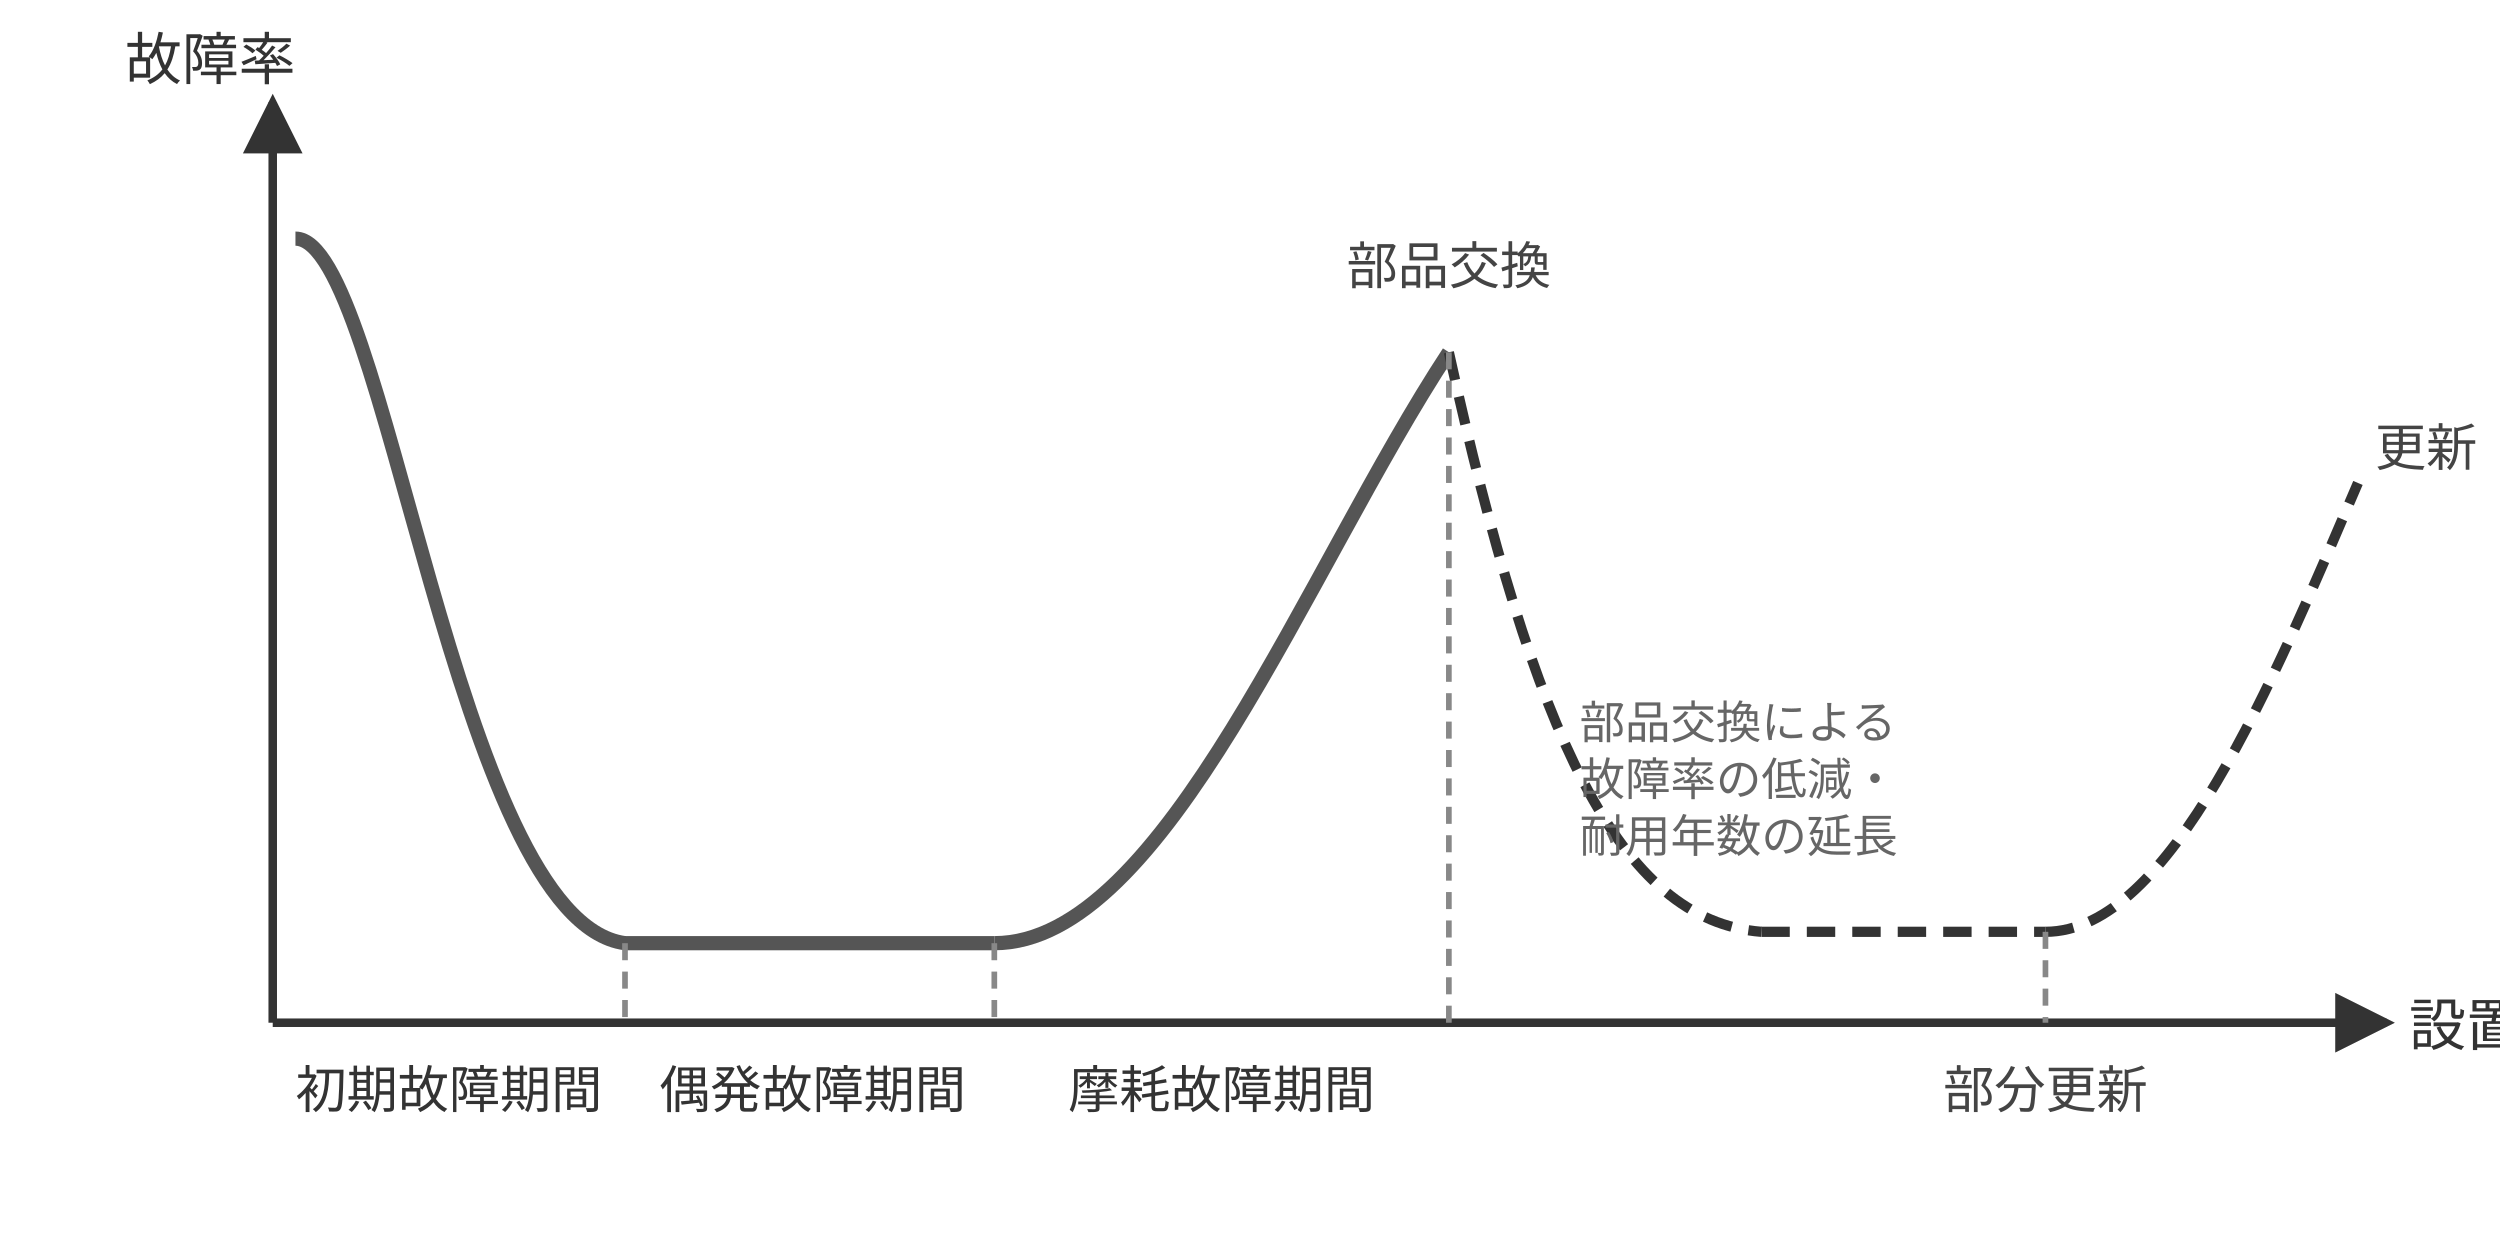
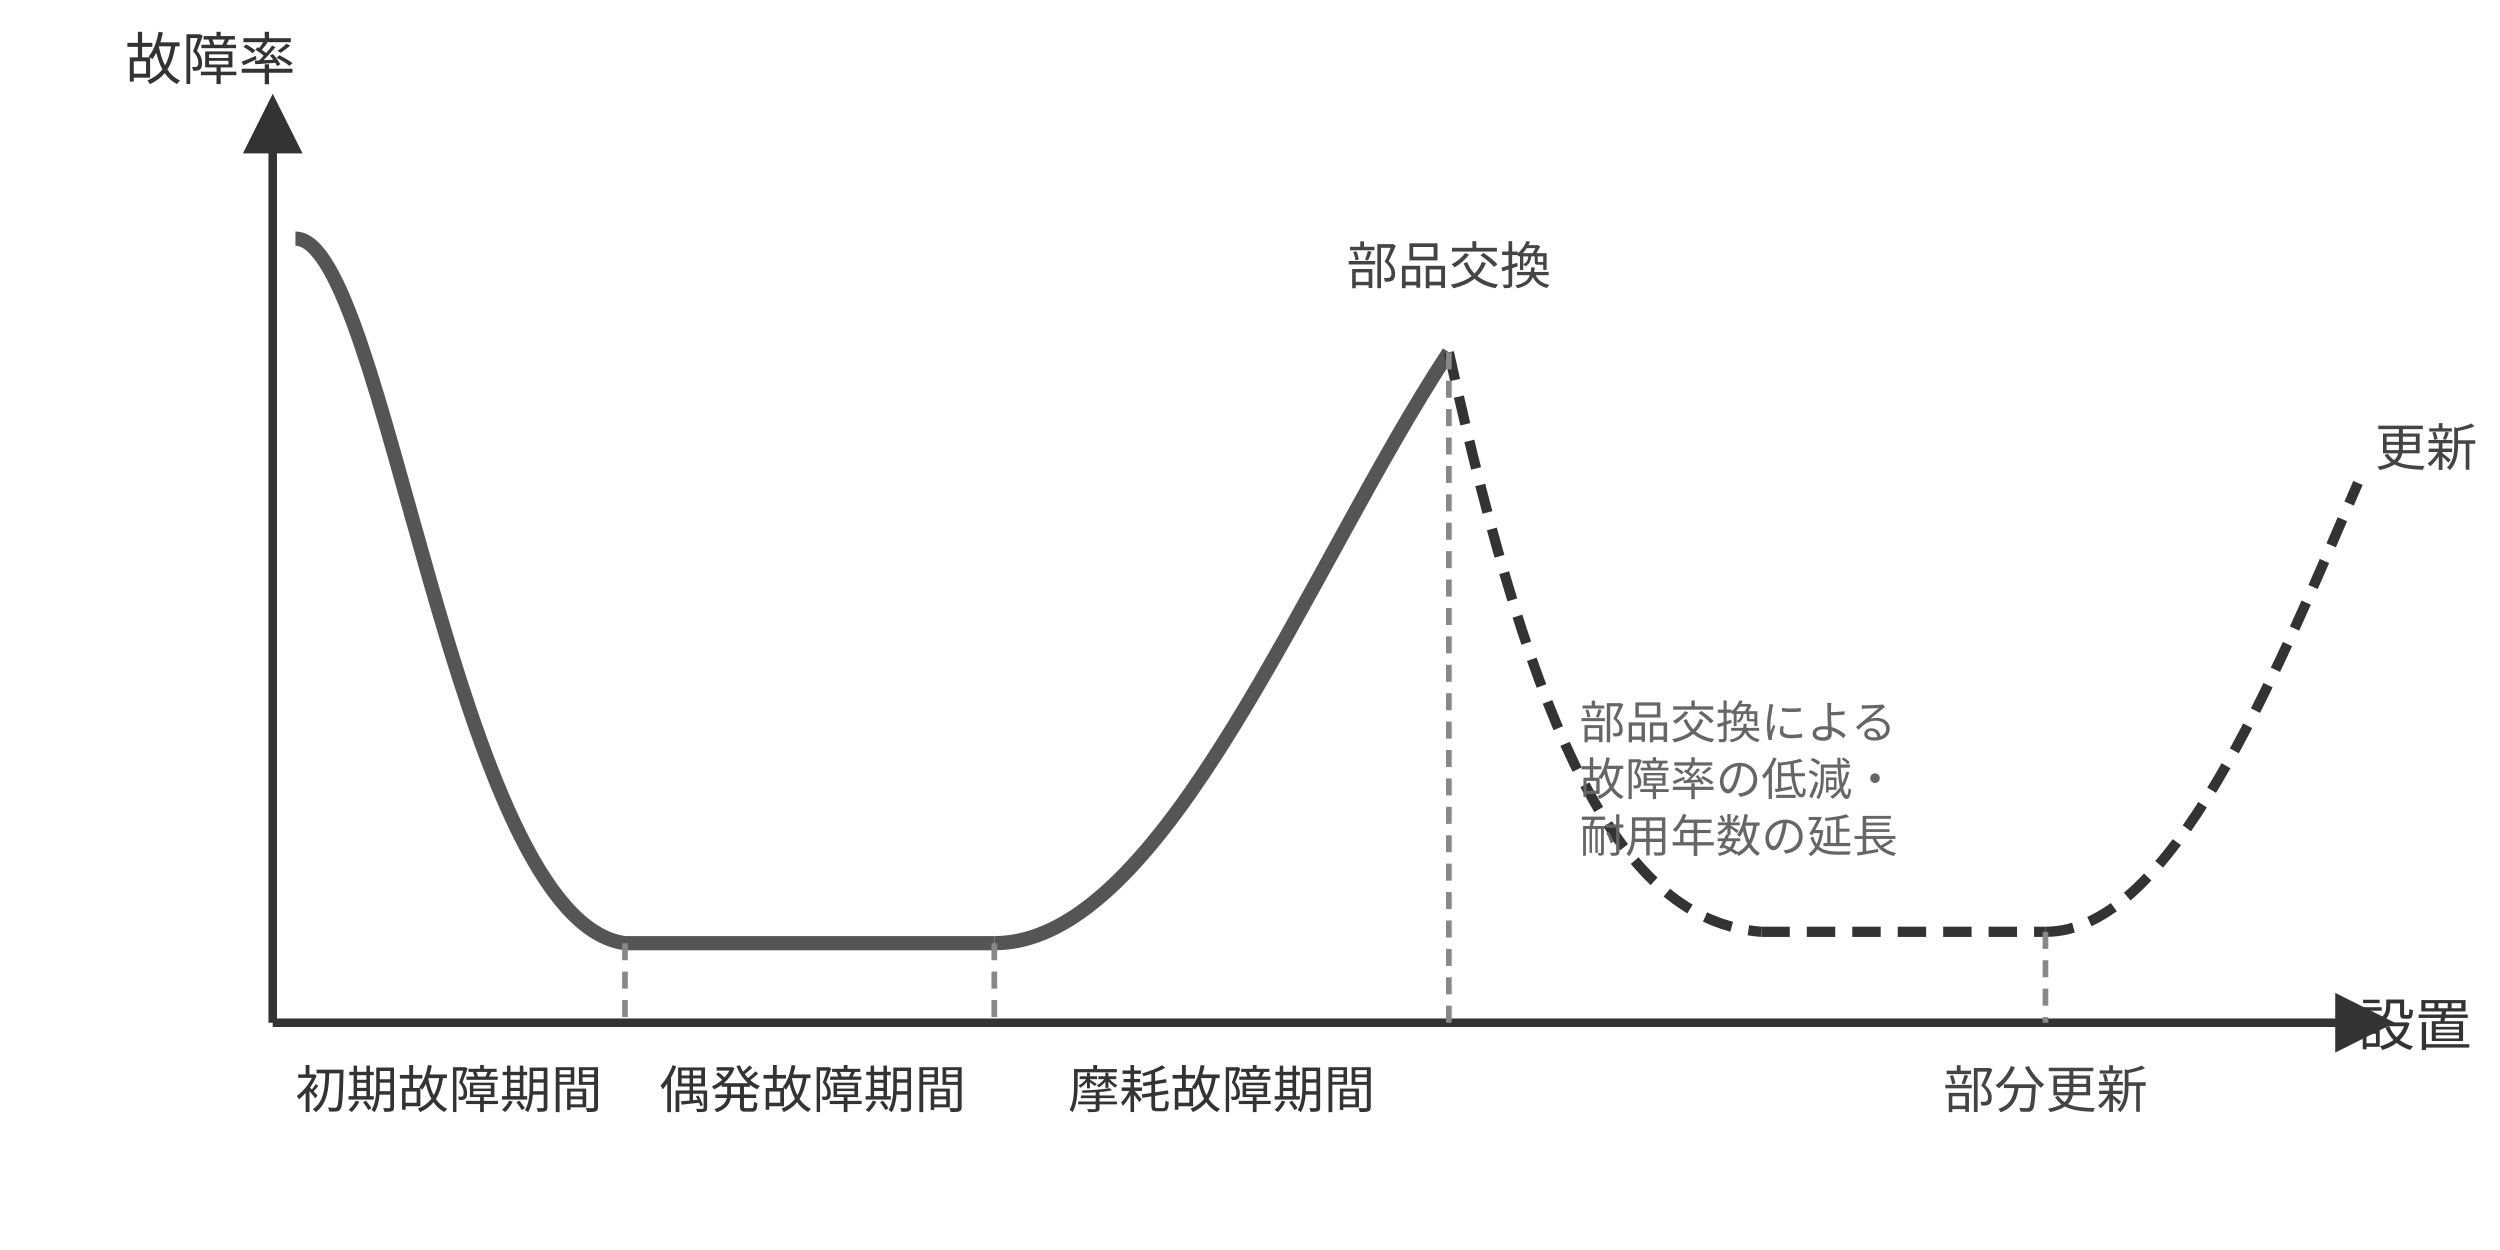
<svg xmlns="http://www.w3.org/2000/svg" width="440" height="220" viewBox="0 0 440 220" font-family="sans-serif" font-size="10" style="max-width:440px;width:100%">
  <defs>
    <marker id="a6" markerWidth="7" markerHeight="7" refX="6" refY="3.5" orient="auto">
      <path d="M0,0 L0,7 L7,3.5 z" fill="#333" />
    </marker>
  </defs>
  <line x1="48" y1="180" x2="420" y2="180" stroke="#333" stroke-width="1.5" marker-end="url(#a6)" />
  <line x1="48" y1="180" x2="48" y2="18" stroke="#333" stroke-width="1.5" marker-end="url(#a6)" />
-   <text x="424" y="184" fill="#333" font-size="10">設置</text>
+   <text x="435" y="184" text-anchor="end" fill="#333" font-size="10">設置</text>
  <text x="22" y="14" fill="#333" font-size="10">故障率</text>
  <path d="M 52 42 C 68 42 80 162 110 166" stroke="#555" stroke-width="2.5" fill="none" />
  <line x1="110" y1="166" x2="175" y2="166" stroke="#555" stroke-width="2.5" />
  <path d="M 175 166 C 205 166 230 100 255 62" stroke="#555" stroke-width="2.5" fill="none" />
  <path d="M 255 62 C 270 130 285 162 310 164" stroke="#333" stroke-width="1.8" fill="none" stroke-dasharray="5,3" />
  <line x1="310" y1="164" x2="360" y2="164" stroke="#333" stroke-width="1.8" stroke-dasharray="5,3" />
  <path d="M 360 164 C 382 164 400 120 415 85" stroke="#333" stroke-width="1.8" fill="none" stroke-dasharray="5,3" />
  <line x1="110" y1="166" x2="110" y2="180" stroke="#888" stroke-width="1" stroke-dasharray="3,2" />
  <line x1="175" y1="166" x2="175" y2="180" stroke="#888" stroke-width="1" stroke-dasharray="3,2" />
  <line x1="255" y1="180" x2="255" y2="62" stroke="#888" stroke-width="1" stroke-dasharray="3,2" />
  <line x1="360" y1="164" x2="360" y2="180" stroke="#888" stroke-width="1" stroke-dasharray="3,2" />
  <text x="79" y="195" text-anchor="middle" fill="#333" font-size="9">初期故障期間</text>
  <text x="143" y="195" text-anchor="middle" fill="#333" font-size="9">偶発故障期間</text>
  <text x="215" y="195" text-anchor="middle" fill="#333" font-size="9">摩耗故障期間</text>
  <text x="255" y="50" text-anchor="middle" fill="#444" font-size="9">部品交換</text>
  <text x="360" y="195" text-anchor="middle" fill="#444" font-size="9">部分更新</text>
  <text x="418" y="82" fill="#444" font-size="9">更新</text>
  <text x="278" y="130" fill="#666" font-size="8">部品交換による</text>
  <text x="278" y="140" fill="#666" font-size="8">故障率の低減・</text>
  <text x="278" y="150" fill="#666" font-size="8">耐用年数の延長</text>
</svg>
